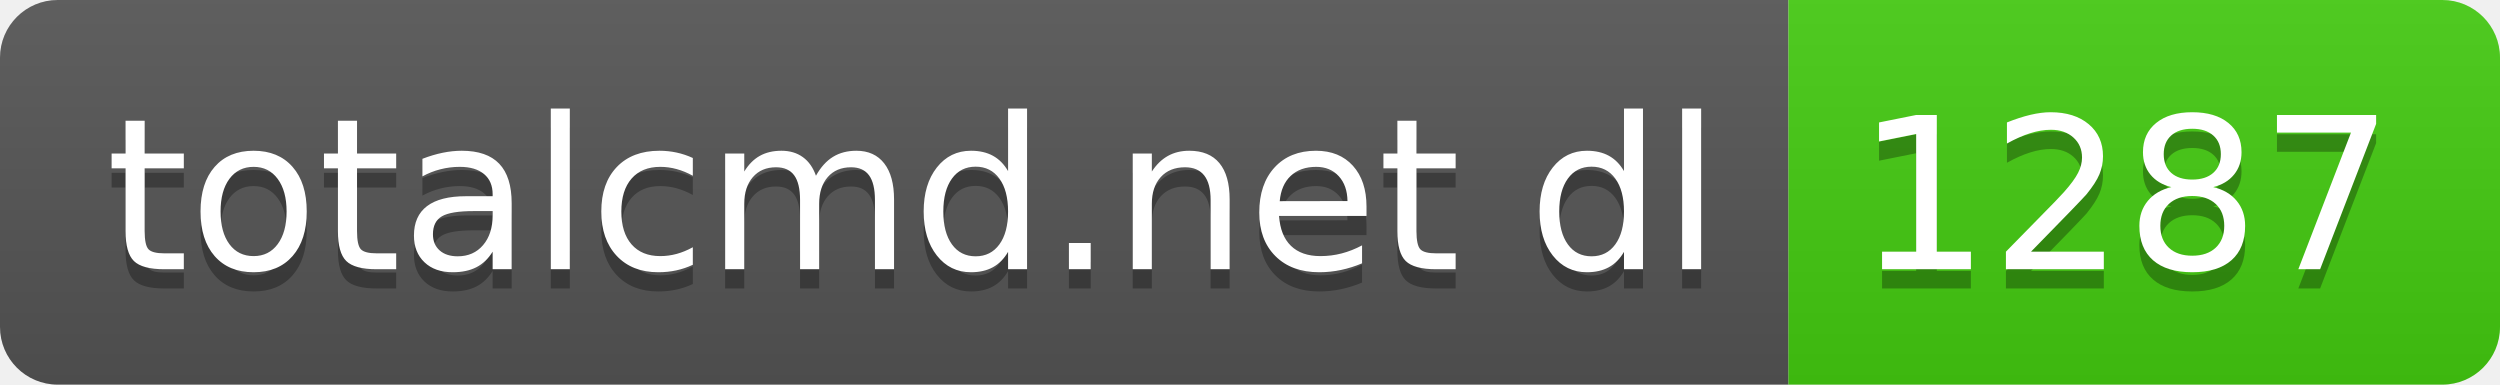
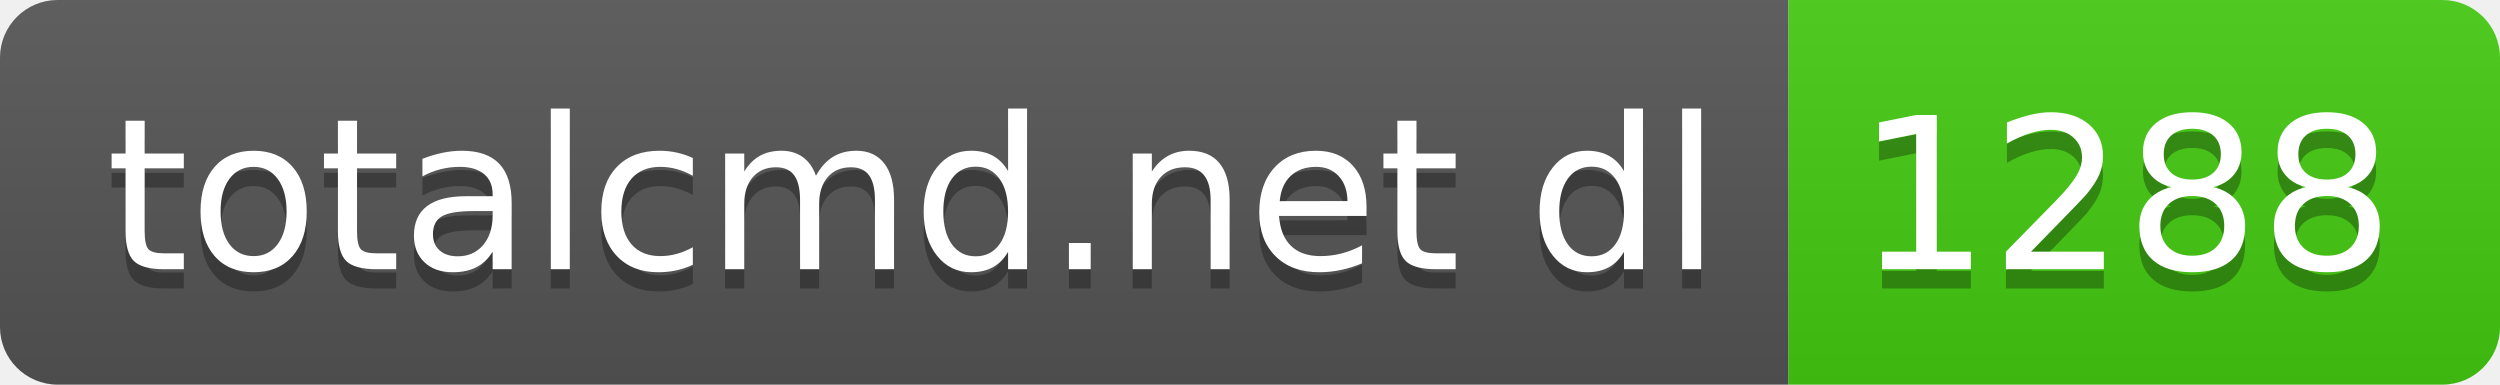
- <svg xmlns="http://www.w3.org/2000/svg" width="130" height="20" role="img" aria-label="totalcmd.net dl: 1287">
+ <svg xmlns="http://www.w3.org/2000/svg" width="130" height="20" role="img" aria-label="totalcmd.net dl: 1288">
  <linearGradient id="s" x2="0" y2="100%">
    <stop offset="0" stop-color="#bbb" stop-opacity=".1" />
    <stop offset="1" stop-opacity=".1" />
  </linearGradient>
  <clipPath id="r">
    <rect width="130" height="20" rx="3" fill="#fff" />
  </clipPath>
  <g clip-path="url(#r)">
    <rect width="93" height="20" fill="#555" />
    <rect x="93" width="37" height="20" fill="#4c1" />
    <rect width="130" height="20" fill="url(#s)" />
  </g>
  <g fill="#fff" text-anchor="middle" font-family="Verdana,Geneva,DejaVu Sans,sans-serif" text-rendering="geometricPrecision" font-size="110">
    <text aria-hidden="true" x="475" y="150" fill="#010101" fill-opacity=".3" transform="scale(.1)" textLength="830">totalcmd.net dl</text>
    <text x="475" y="140" transform="scale(.1)" fill="#fff" textLength="830">totalcmd.net dl</text>
-     <text aria-hidden="true" x="1105" y="150" fill="#010101" fill-opacity=".3" transform="scale(.1)" textLength="270">1287</text>
-     <text x="1105" y="140" transform="scale(.1)" fill="#fff" textLength="270">1287</text>
+     <text aria-hidden="true" x="1105" y="150" fill="#010101" fill-opacity=".3" transform="scale(.1)" textLength="270">1288</text>
+     <text x="1105" y="140" transform="scale(.1)" fill="#fff" textLength="270">1288</text>
  </g>
</svg>
